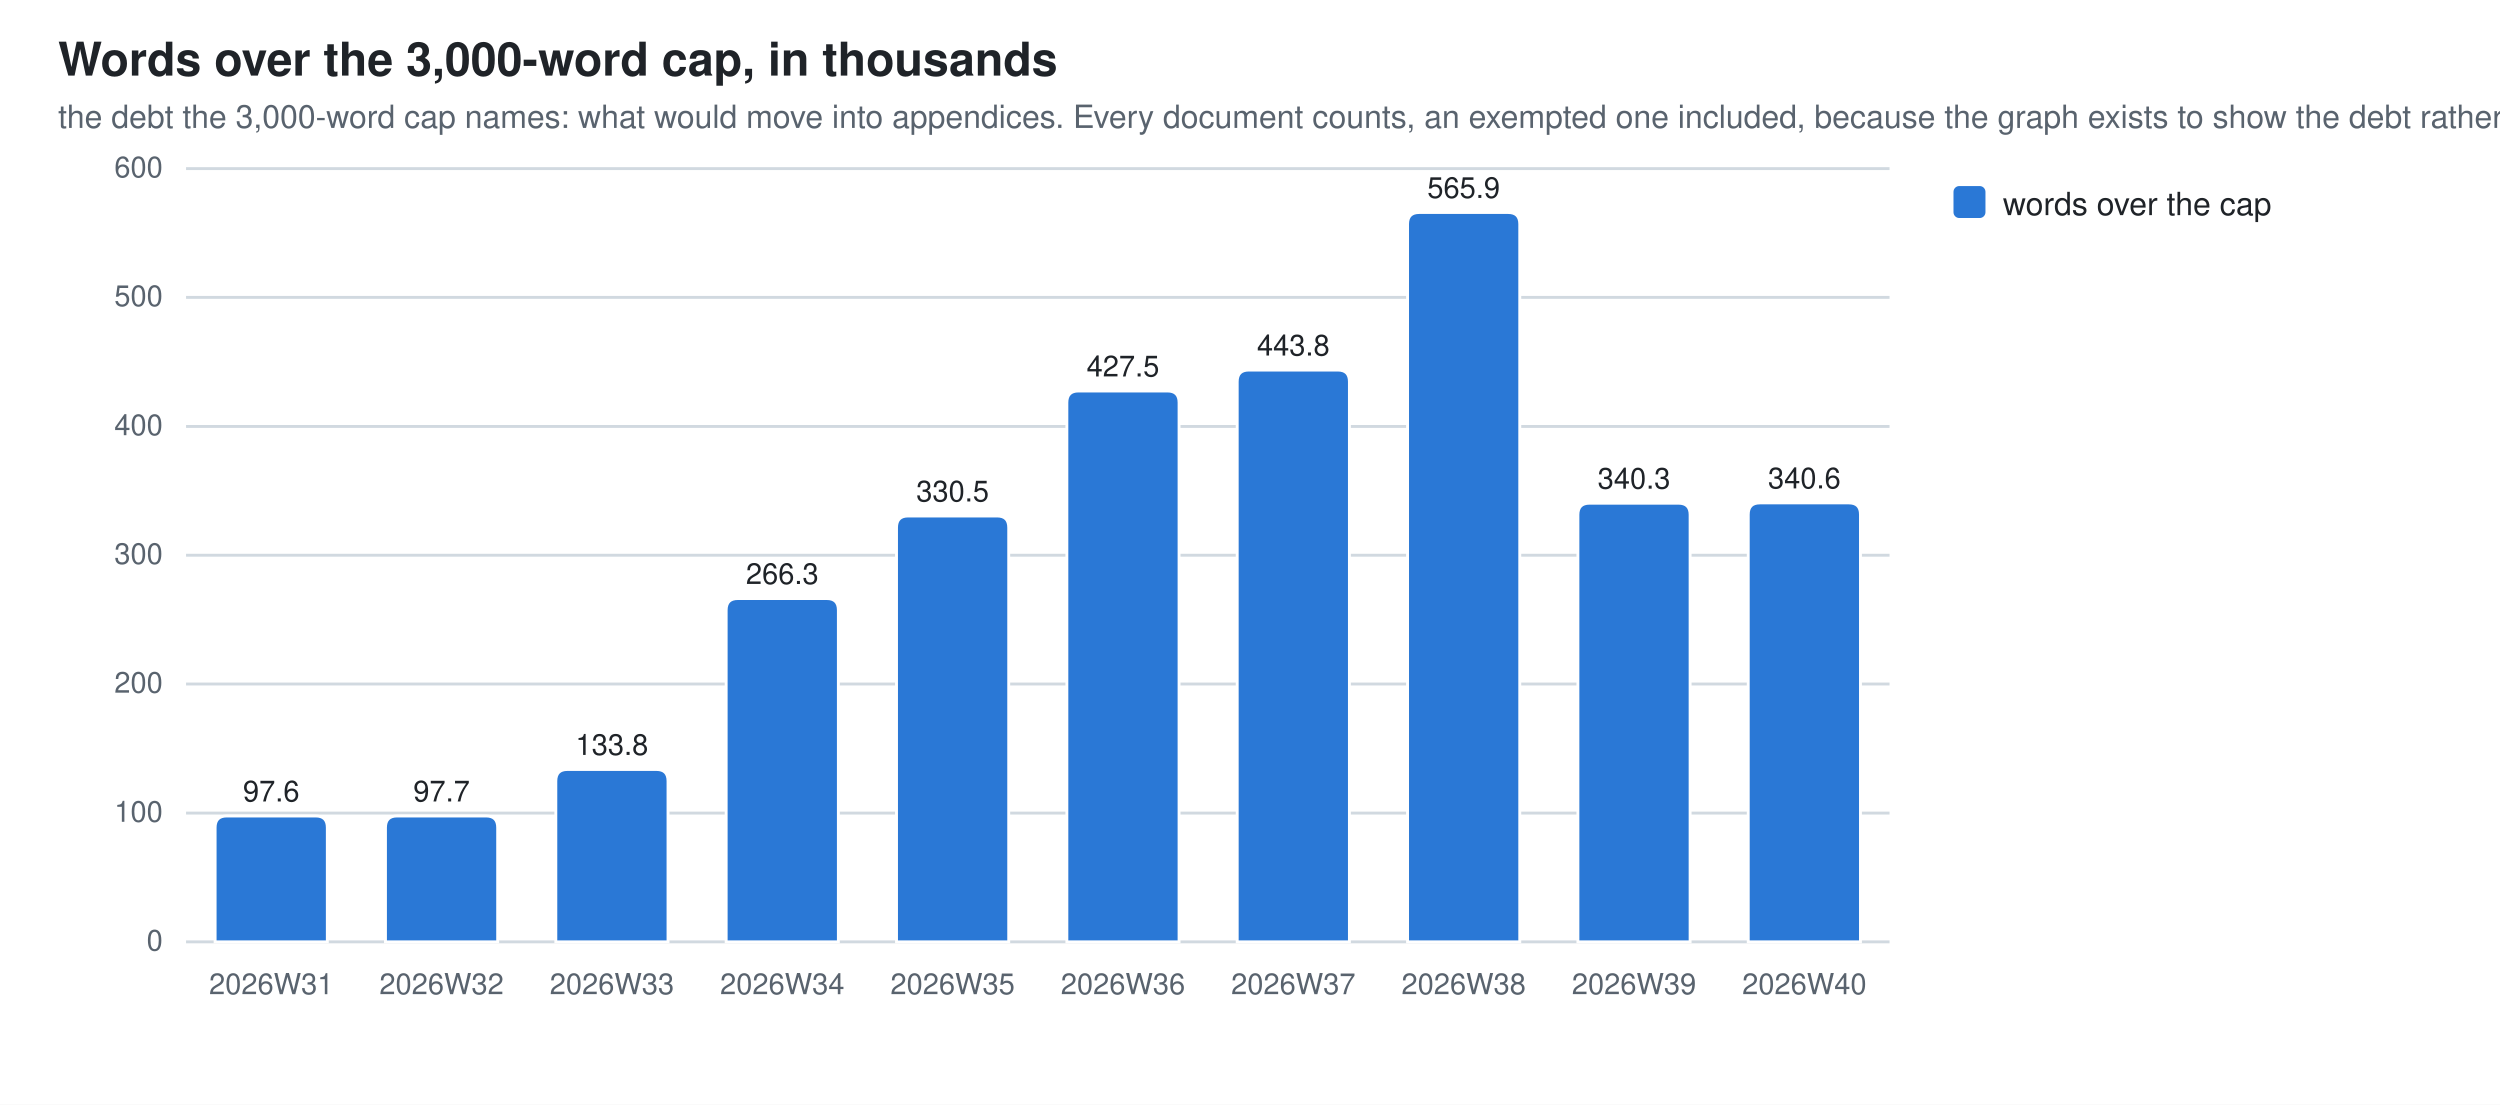
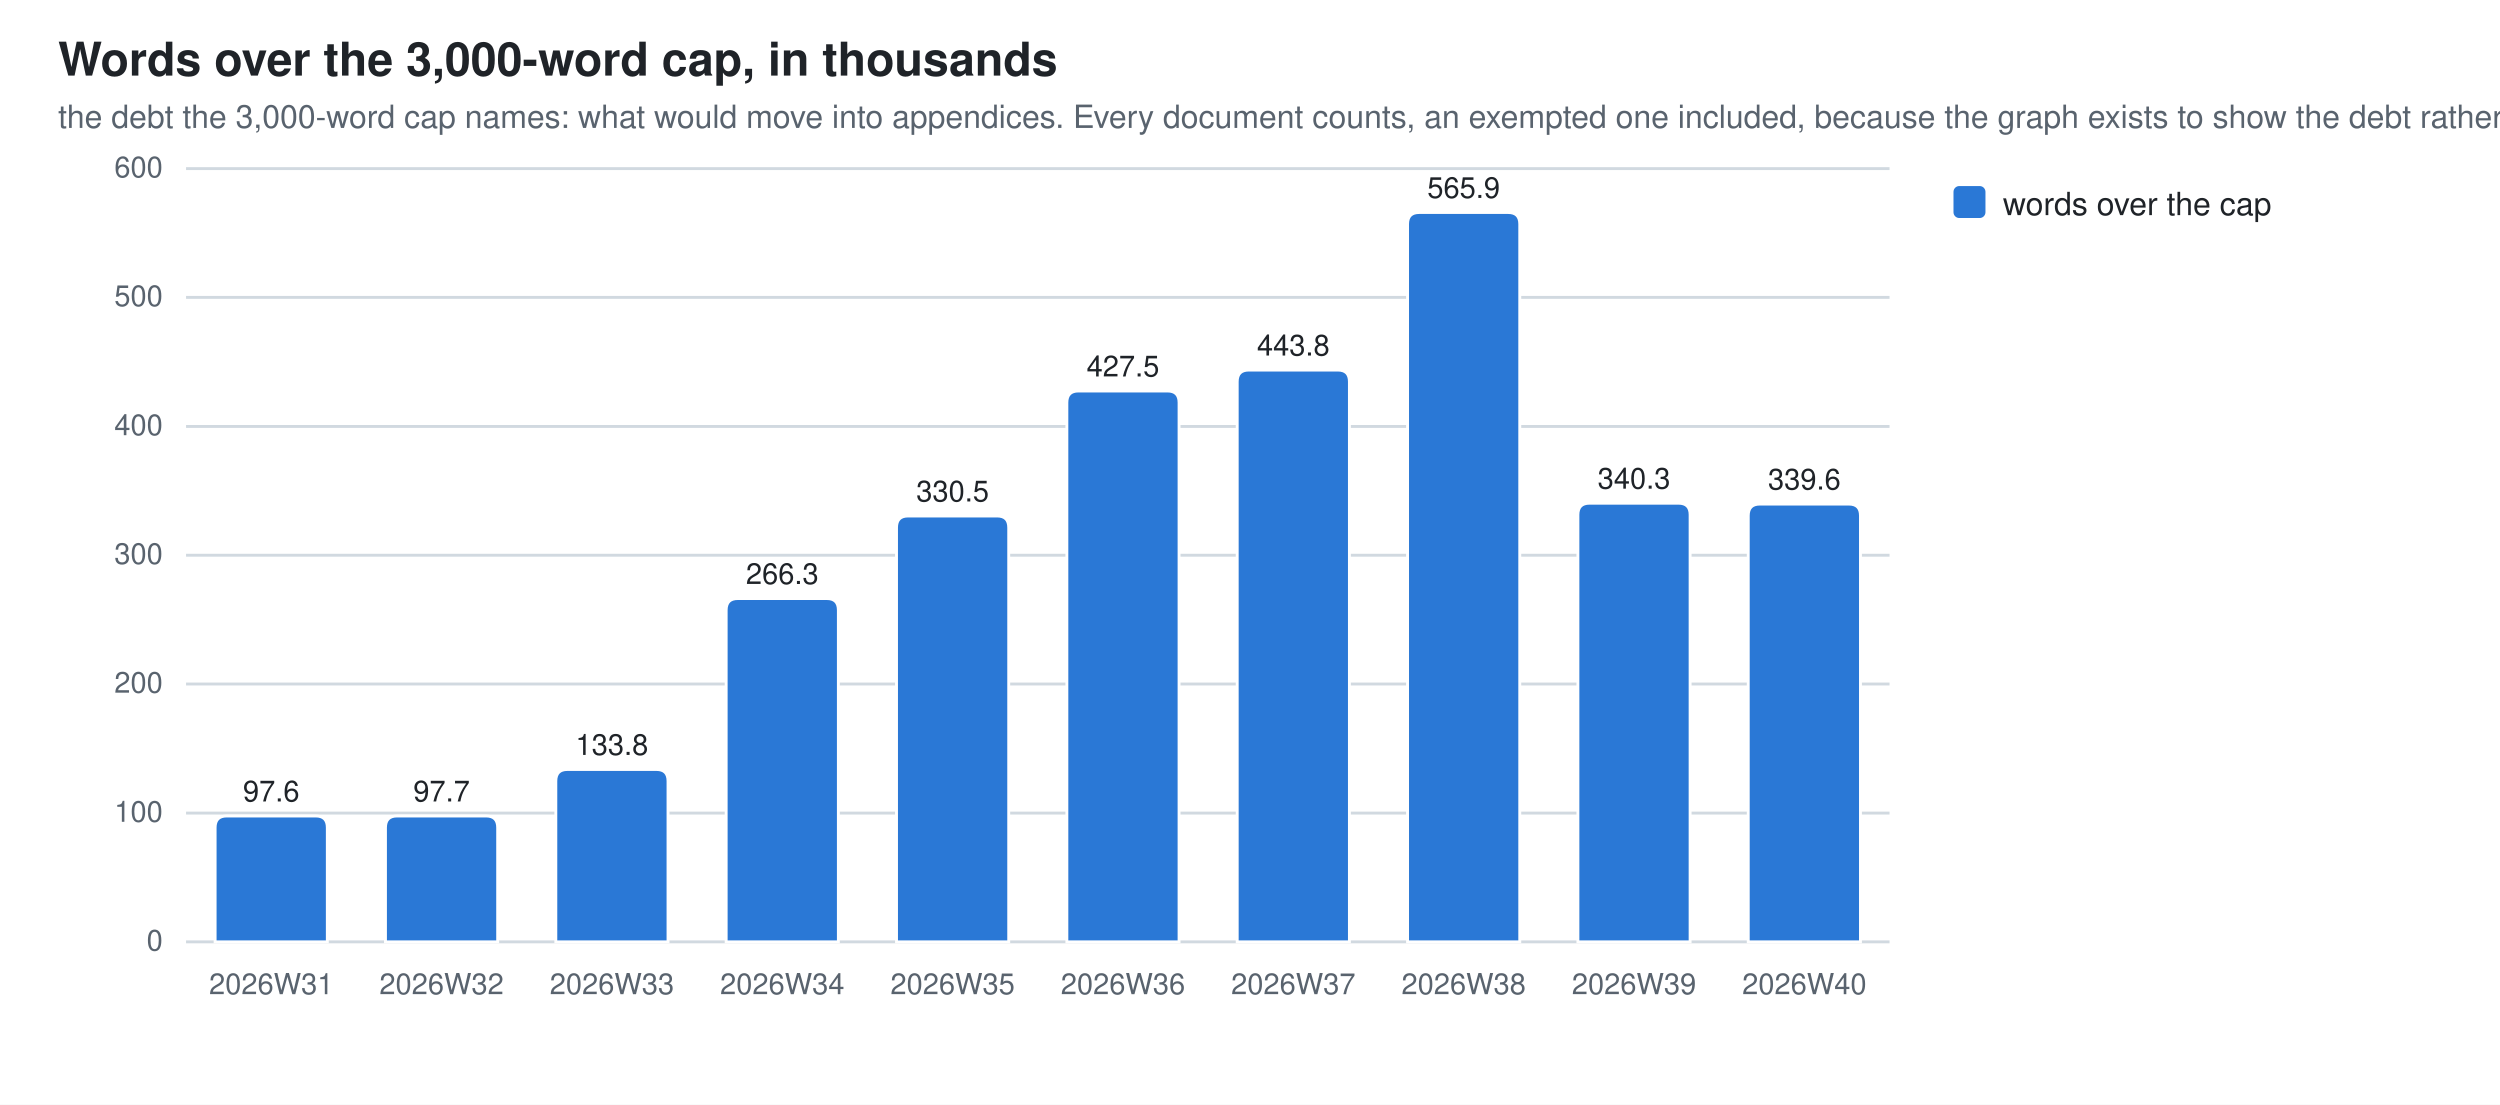
<svg xmlns="http://www.w3.org/2000/svg" width="860" height="380" viewBox="0 0 860 380" role="img" aria-label="Words over the 3,000-word cap, in thousands">
  <style>
  .bg{fill:#ffffff} .fg{fill:#1f2328} .mut{fill:#59636e} .grid{stroke:#d1d9e0}
  .seg{stroke:#ffffff;stroke-width:1}
  .val{paint-order:stroke;stroke:#ffffff;stroke-width:3px;stroke-linejoin:round}
  .s0{fill:#2a78d6}  .s1{fill:#eb6834}  .s2{fill:#1baf7a}  .s3{fill:#eda100}  .s4{fill:#e87ba4}  .s5{fill:#008300}  .s6{fill:#4a3aa7}  .s7{fill:#e34948}
  @media (prefers-color-scheme: dark){
    .bg{fill:#0d1117} .fg{fill:#e6edf3} .mut{fill:#9198a1} .grid{stroke:#30363d}
    .seg{stroke:#0d1117} .val{stroke:#0d1117} .s0{fill:#3987e5} .s1{fill:#d95926} .s2{fill:#199e70} .s3{fill:#c98500} .s4{fill:#d55181} .s5{fill:#008300} .s6{fill:#9085e9} .s7{fill:#e66767}}
  text{font-family:-apple-system,BlinkMacSystemFont,"Segoe UI",Helvetica,Arial,sans-serif}
</style>
  <rect class="bg" width="860" height="380" />
  <text class="fg" x="20" y="26" font-size="16" font-weight="600">Words over the 3,000-word cap, in thousands</text>
  <text class="mut" x="20" y="44" font-size="11">the debt the 3,000-word cap names: what would move into appendices. Every document counts, an exempted one included, because the graph exists to show the debt rather than excuse it</text>
  <line class="grid" x1="64" y1="324.0" x2="650.0" y2="324.0" stroke-width="1" />
  <text class="mut" x="56" y="327.0" font-size="10" text-anchor="end">0</text>
  <line class="grid" x1="64" y1="279.7" x2="650.0" y2="279.7" stroke-width="1" />
  <text class="mut" x="56" y="282.7" font-size="10" text-anchor="end">100</text>
  <line class="grid" x1="64" y1="235.3" x2="650.0" y2="235.3" stroke-width="1" />
  <text class="mut" x="56" y="238.3" font-size="10" text-anchor="end">200</text>
  <line class="grid" x1="64" y1="191.0" x2="650.0" y2="191.0" stroke-width="1" />
  <text class="mut" x="56" y="194.0" font-size="10" text-anchor="end">300</text>
  <line class="grid" x1="64" y1="146.7" x2="650.0" y2="146.7" stroke-width="1" />
  <text class="mut" x="56" y="149.7" font-size="10" text-anchor="end">400</text>
  <line class="grid" x1="64" y1="102.3" x2="650.0" y2="102.3" stroke-width="1" />
  <text class="mut" x="56" y="105.3" font-size="10" text-anchor="end">500</text>
  <line class="grid" x1="64" y1="58.0" x2="650.0" y2="58.0" stroke-width="1" />
  <text class="mut" x="56" y="61.0" font-size="10" text-anchor="end">600</text>
  <path class="seg s0" d="M74.0,324.0 V284.7 Q74.0,280.7 78.0,280.7 H108.6 Q112.6,280.7 112.6,284.7 V324.0 Z" />
  <text class="mut" x="93.3" y="342" font-size="10" text-anchor="middle">2026W31</text>
  <text class="fg val" x="93.3" y="275.7" font-size="10" text-anchor="middle">97.6</text>
  <path class="seg s0" d="M132.6,324.0 V284.7 Q132.6,280.7 136.6,280.7 H167.2 Q171.2,280.7 171.2,284.7 V324.0 Z" />
  <text class="mut" x="151.9" y="342" font-size="10" text-anchor="middle">2026W32</text>
  <text class="fg val" x="151.9" y="275.7" font-size="10" text-anchor="middle">97.7</text>
  <path class="seg s0" d="M191.2,324.0 V268.7 Q191.2,264.7 195.2,264.7 H225.8 Q229.8,264.7 229.8,268.7 V324.0 Z" />
  <text class="mut" x="210.5" y="342" font-size="10" text-anchor="middle">2026W33</text>
  <text class="fg val" x="210.5" y="259.7" font-size="10" text-anchor="middle">133.8</text>
  <path class="seg s0" d="M249.8,324.0 V209.9 Q249.8,205.9 253.8,205.9 H284.4 Q288.4,205.9 288.4,209.9 V324.0 Z" />
  <text class="mut" x="269.1" y="342" font-size="10" text-anchor="middle">2026W34</text>
  <text class="fg val" x="269.1" y="200.9" font-size="10" text-anchor="middle">266.3</text>
  <path class="seg s0" d="M308.4,324.0 V181.5 Q308.4,177.5 312.4,177.5 H343.0 Q347.0,177.5 347.0,181.5 V324.0 Z" />
  <text class="mut" x="327.7" y="342" font-size="10" text-anchor="middle">2026W35</text>
  <text class="fg val" x="327.7" y="172.5" font-size="10" text-anchor="middle">330.5</text>
  <path class="seg s0" d="M367.0,324.0 V138.5 Q367.0,134.5 371.0,134.5 H401.6 Q405.6,134.5 405.6,138.5 V324.0 Z" />
  <text class="mut" x="386.3" y="342" font-size="10" text-anchor="middle">2026W36</text>
  <text class="fg val" x="386.3" y="129.5" font-size="10" text-anchor="middle">427.5</text>
  <path class="seg s0" d="M425.6,324.0 V131.3 Q425.6,127.3 429.6,127.3 H460.2 Q464.2,127.3 464.2,131.3 V324.0 Z" />
  <text class="mut" x="444.9" y="342" font-size="10" text-anchor="middle">2026W37</text>
  <text class="fg val" x="444.9" y="122.3" font-size="10" text-anchor="middle">443.8</text>
  <path class="seg s0" d="M484.2,324.0 V77.1 Q484.2,73.1 488.2,73.1 H518.8 Q522.8,73.1 522.8,77.1 V324.0 Z" />
  <text class="mut" x="503.5" y="342" font-size="10" text-anchor="middle">2026W38</text>
  <text class="fg val" x="503.5" y="68.1" font-size="10" text-anchor="middle">565.9</text>
  <path class="seg s0" d="M542.8,324.0 V177.1 Q542.8,173.1 546.8,173.1 H577.4 Q581.4,173.1 581.4,177.1 V324.0 Z" />
  <text class="mut" x="562.1" y="342" font-size="10" text-anchor="middle">2026W39</text>
  <text class="fg val" x="562.1" y="168.1" font-size="10" text-anchor="middle">340.3</text>
-   <path class="seg s0" d="M601.4,324.0 V177.0 Q601.4,173.0 605.4,173.0 H636.0 Q640.0,173.0 640.0,177.0 V324.0 Z" />
+   <path class="seg s0" d="M601.4,324.0 V177.4 Q601.4,173.4 605.4,173.4 H636.0 Q640.0,173.4 640.0,177.4 V324.0 Z" />
  <text class="mut" x="620.7" y="342" font-size="10" text-anchor="middle">2026W40</text>
-   <text class="fg val" x="620.7" y="168.0" font-size="10" text-anchor="middle">340.6</text>
+   <text class="fg val" x="620.7" y="168.4" font-size="10" text-anchor="middle">339.6</text>
  <rect class="s0" x="672" y="64" width="11" height="11" rx="2" />
  <text class="fg" y="74" font-size="11">
    <tspan x="689" dy="0">words over the cap</tspan>
  </text>
</svg>
